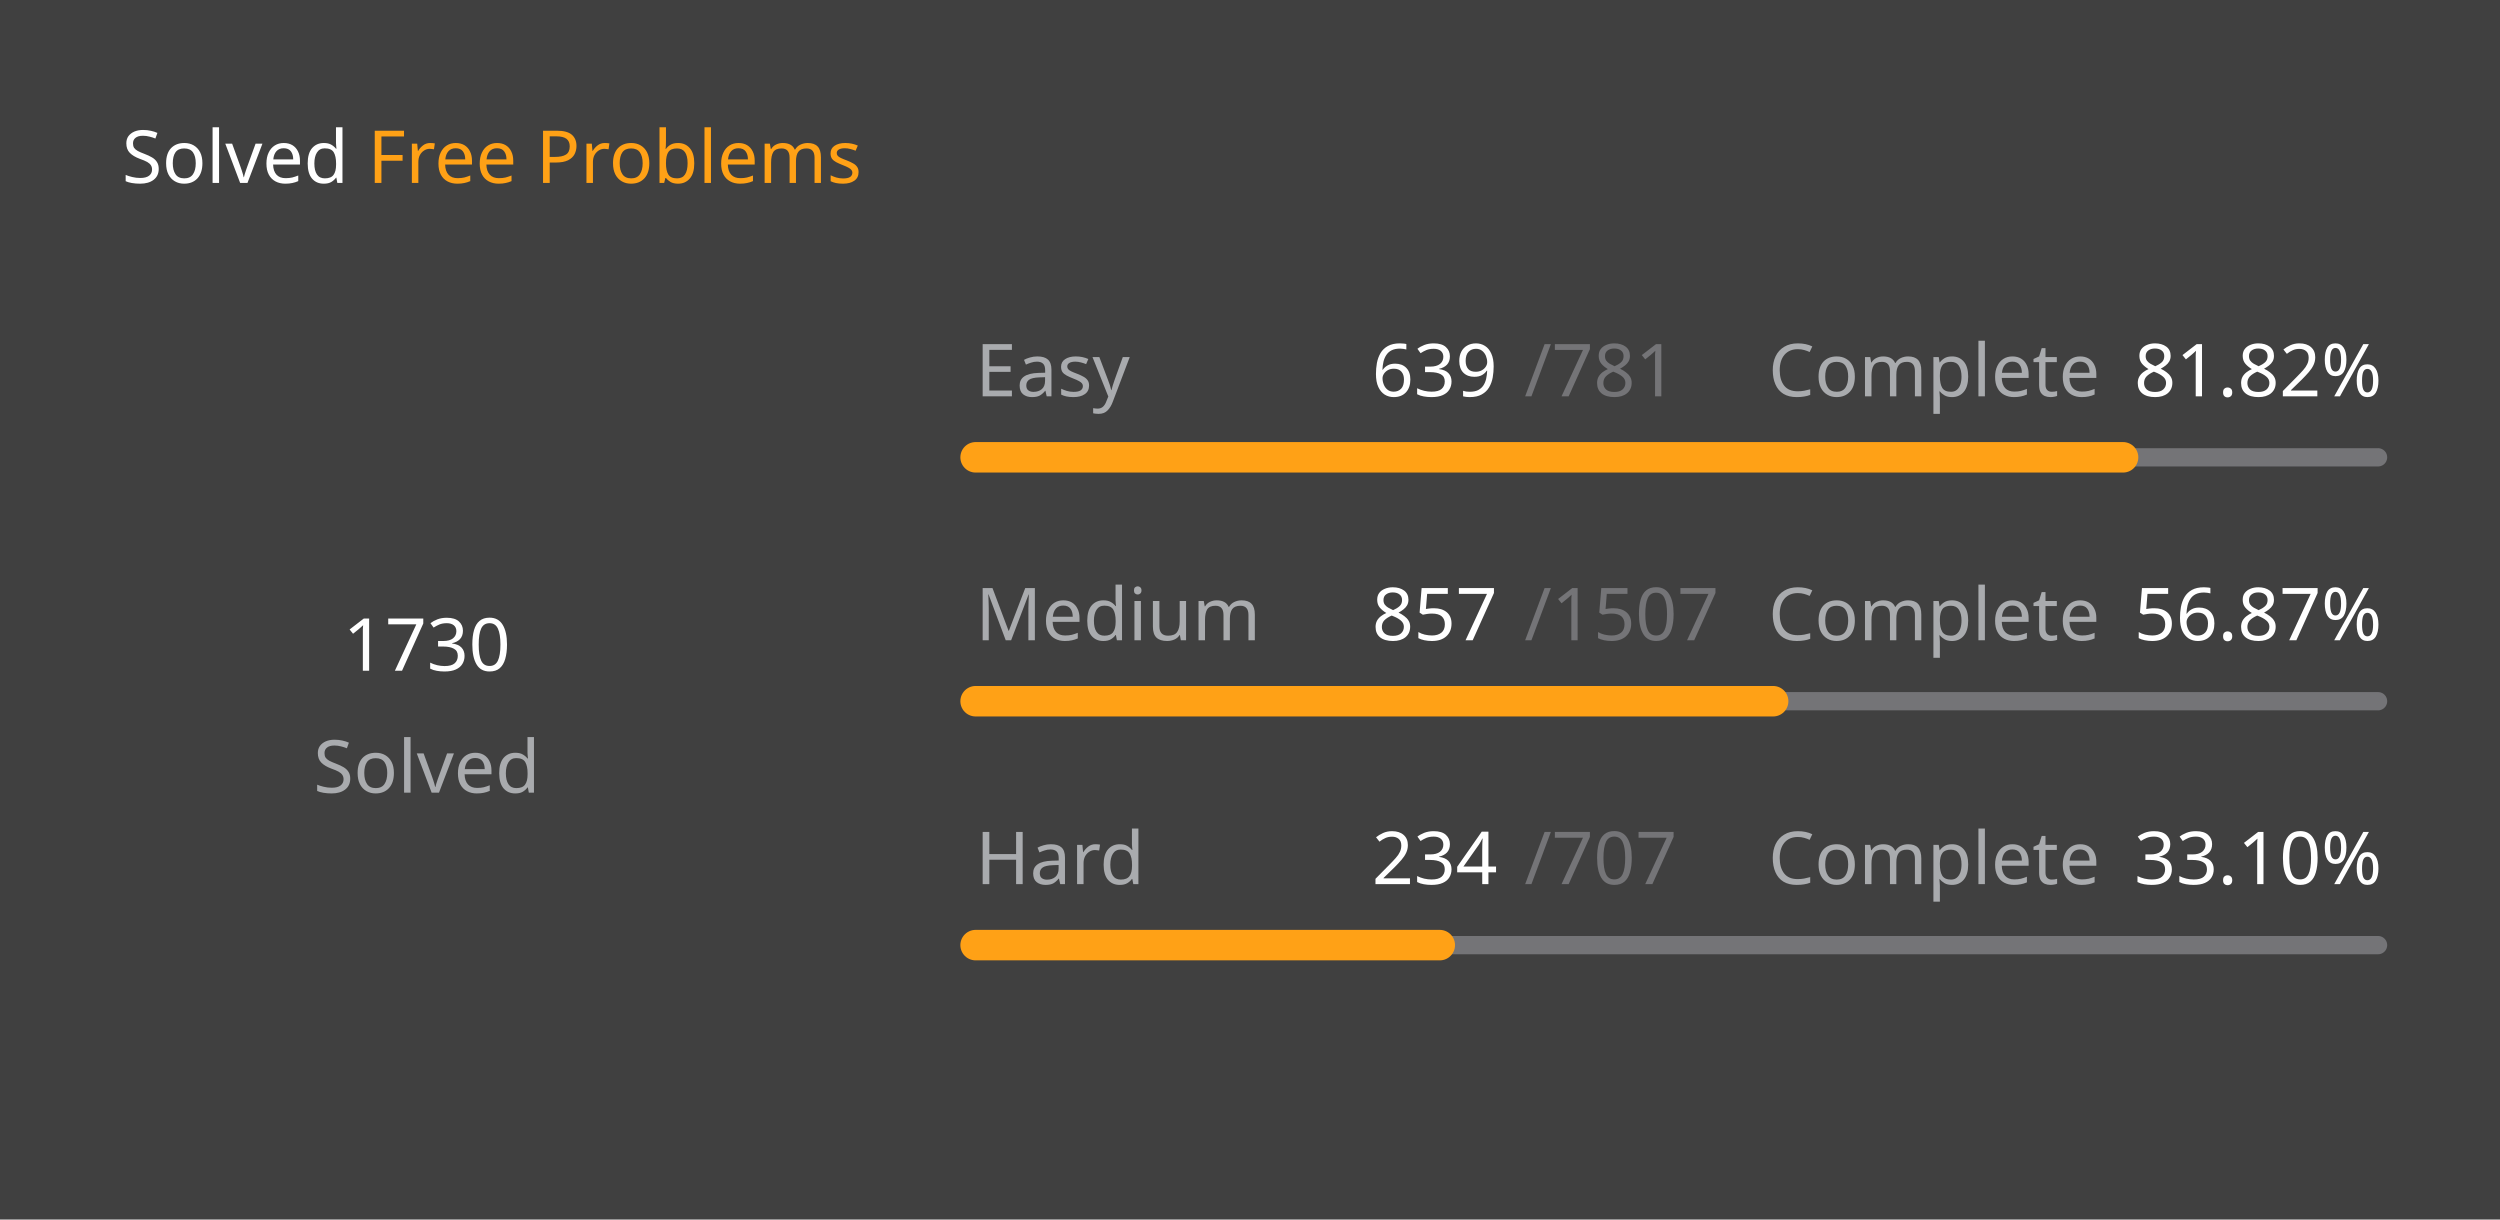
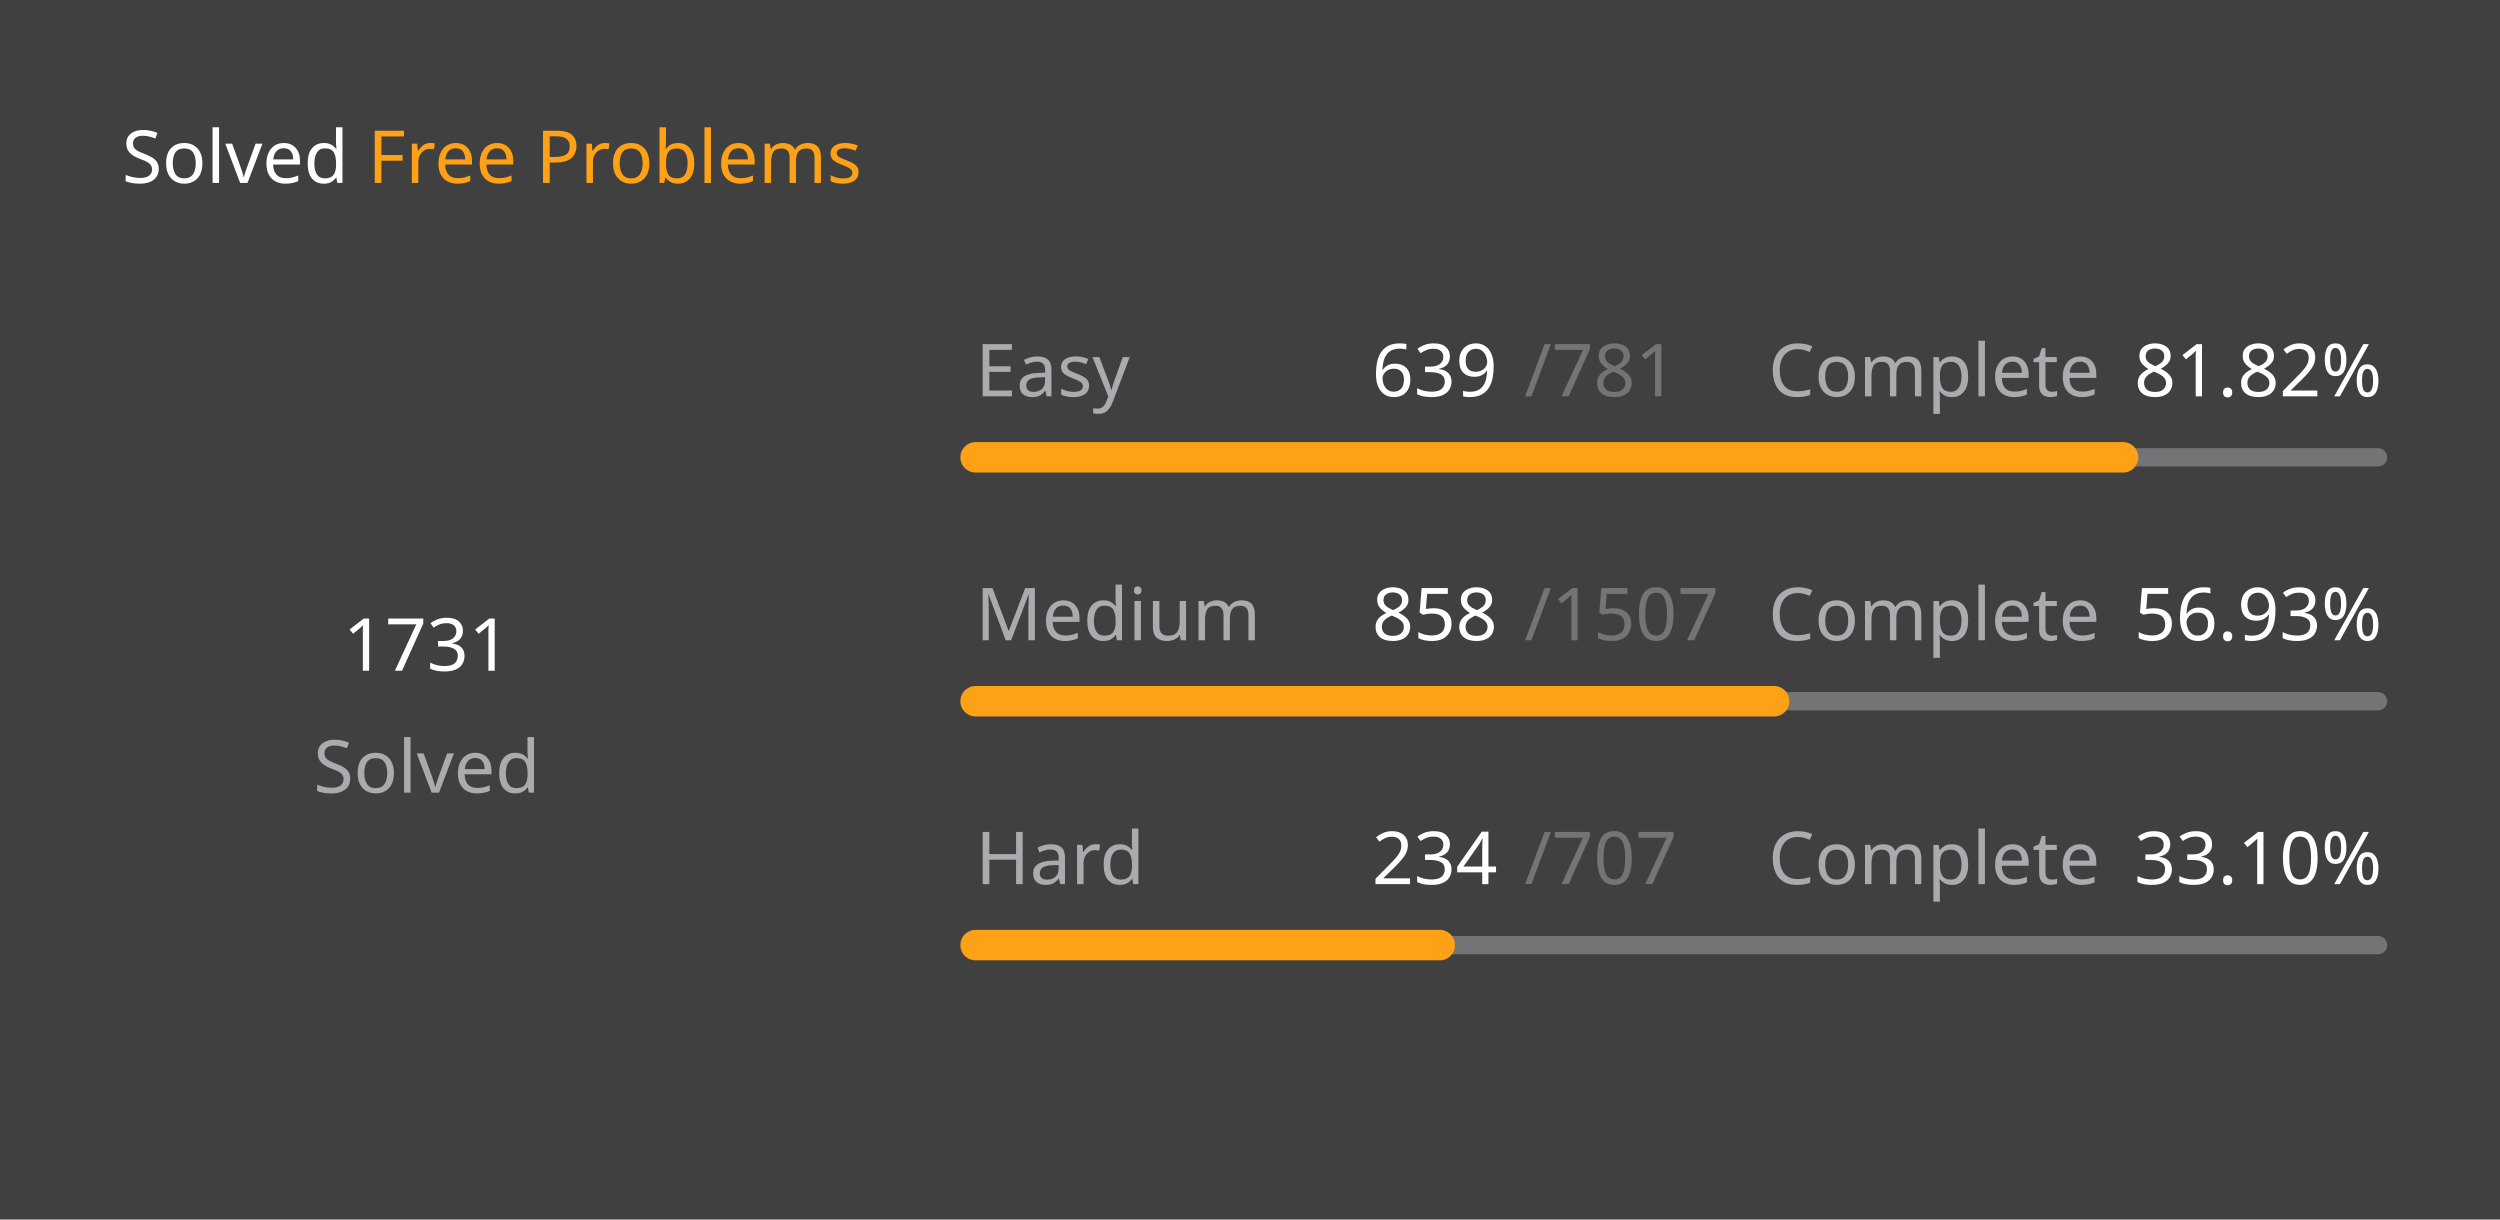
<svg xmlns="http://www.w3.org/2000/svg" version="1.1" height="200" width="410" viewBox="0 0 410 200">
  <style>*{font-family: "Segoe UI", Tahoma, Geneva, Verdana, sans-serif;}</style>
  <style>.title{font-weight: 500;font-size: 1rem;}</style>
  <style>.rotate-90{transform: rotate(-90deg);transform-origin: center;transform-box: fill-box;}</style>
  <style>.state{font-size: .75rem;}</style>
  <style>.light{color: #ffffff;fill: #ffffff;}</style>
  <style>.light-gray{color: #eff2f699;fill: #eff2f699;}</style>
  <style>.dark-gray{color: #ebebf54d;fill: #ebebf54d;}</style>
  <style>.gray{color: #747474;fill: #747474;}</style>
  <style>.orange{color: #ffa116;fill: #ffa116;}</style>
  <style>.background{color: #404040;fill: #404040;}</style>
  <rect fill="#404040" x="0" y="0" width="410" height="200" rx="0.5rem" />
  <g text-anchor="start" text-decoration="1" class="title">
    <text x="20" y="30">
      <tspan class="light">Solved</tspan>
      <tspan class="orange">Free Problems</tspan>
    </text>
  </g>
  <g class="rotate-90">
    <circle fill="none" cx="70" cy="110" r="46" stroke="#747474" stroke-width="3" stroke-linecap="round" />
-     <circle fill="none" cx="70" cy="110" r="46" stroke="#ffa116" stroke-width="5" stroke-linecap="round" stroke-dasharray="166.95 122.076" stroke-dashoffset="0" data-difficult="ALL" />
+     <circle fill="none" cx="70" cy="110" r="46" stroke="#ffa116" stroke-width="5" stroke-linecap="round" stroke-dasharray="167.047 121.98" stroke-dashoffset="0" data-difficult="ALL" />
  </g>
  <g class="state">
    <g text-anchor="middle">
-       <text x="70" y="110" class="light" font-size="1.2rem">1730</text>
+       <text x="70" y="110" class="light" font-size="1.2rem">1731</text>
      <text x="70" y="130" class="light-gray">Solved</text>
    </g>
    <g>
      <text x="160" y="65" class="light-gray">Easy</text>
      <text x="225" y="65" class="light">639</text>
      <text x="250" y="65" class="dark-gray">/781</text>
      <text x="290" y="65" class="light-gray">Complete</text>
      <text x="350" y="65" class="light">81.82%</text>
      <path d="M 160 75 L 390 75" stroke-linecap="round" stroke-linejoin="round" stroke="#ebebf54d" stroke-width="3" />
      <path d="M 160 75 L 348.182 75" stroke-linecap="round" stroke-linejoin="round" stroke="#ffa116" stroke-width="5" />
    </g>
    <g>
      <text x="160" y="105" class="light-gray">Medium</text>
-       <text x="225" y="105" class="light">857</text>
+       <text x="225" y="105" class="light">858</text>
      <text x="250" y="105" class="dark-gray">/1507</text>
      <text x="290" y="105" class="light-gray">Complete</text>
-       <text x="350" y="105" class="light">56.87%</text>
+       <text x="350" y="105" class="light">56.93%</text>
      <path d="M 160 115 L 390 115" stroke-linecap="round" stroke-linejoin="round" stroke="#ebebf54d" stroke-width="3" />
-       <path d="M 160 115 L 290.796 115" stroke-linecap="round" stroke-linejoin="round" stroke="#ffa116" stroke-width="5" />
+       <path d="M 160 115 L 290.949 115" stroke-linecap="round" stroke-linejoin="round" stroke="#ffa116" stroke-width="5" />
    </g>
    <g>
      <text x="160" y="145" class="light-gray">Hard</text>
      <text x="225" y="145" class="light">234</text>
      <text x="250" y="145" class="dark-gray">/707</text>
      <text x="290" y="145" class="light-gray">Complete</text>
      <text x="350" y="145" class="light">33.10%</text>
      <path d="M 160 155 L 390 155" stroke-linecap="round" stroke-linejoin="round" stroke="#ebebf54d" stroke-width="3" />
      <path d="M 160 155 L 236.124 155" stroke-linecap="round" stroke-linejoin="round" stroke="#ffa116" stroke-width="5" />
    </g>
  </g>
</svg>
